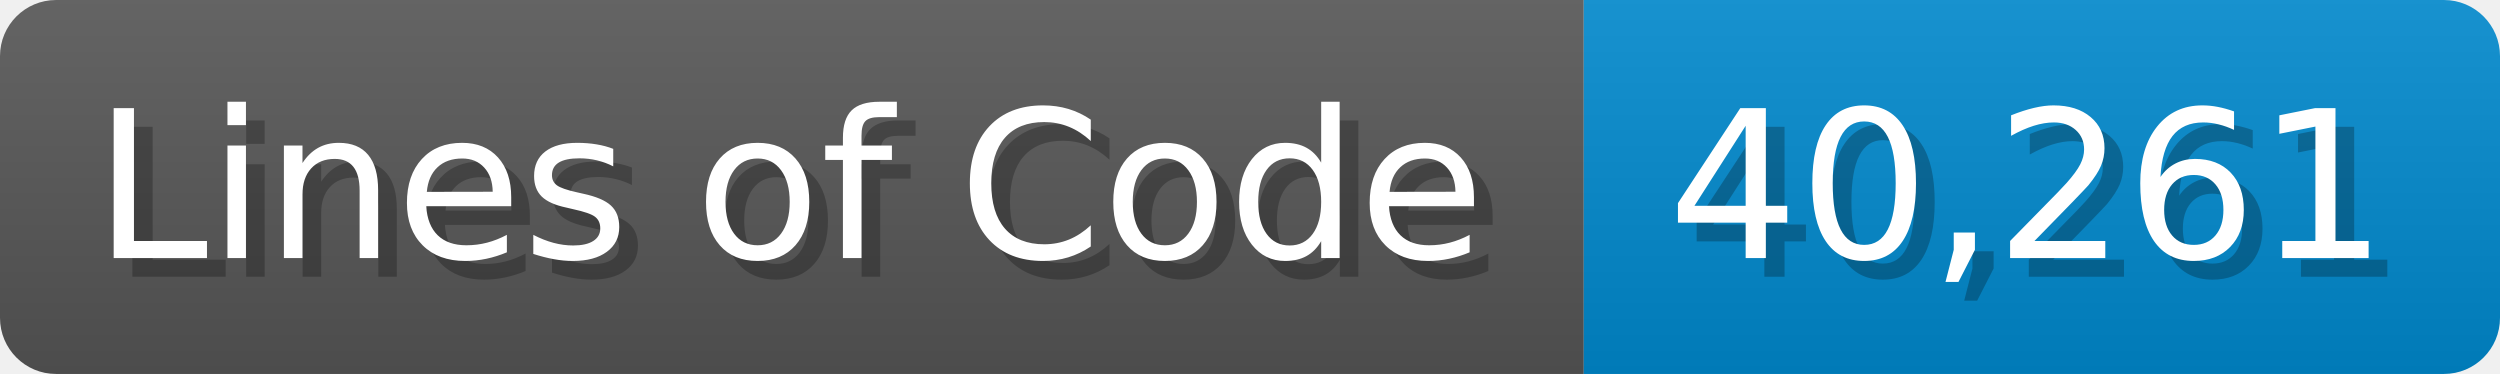
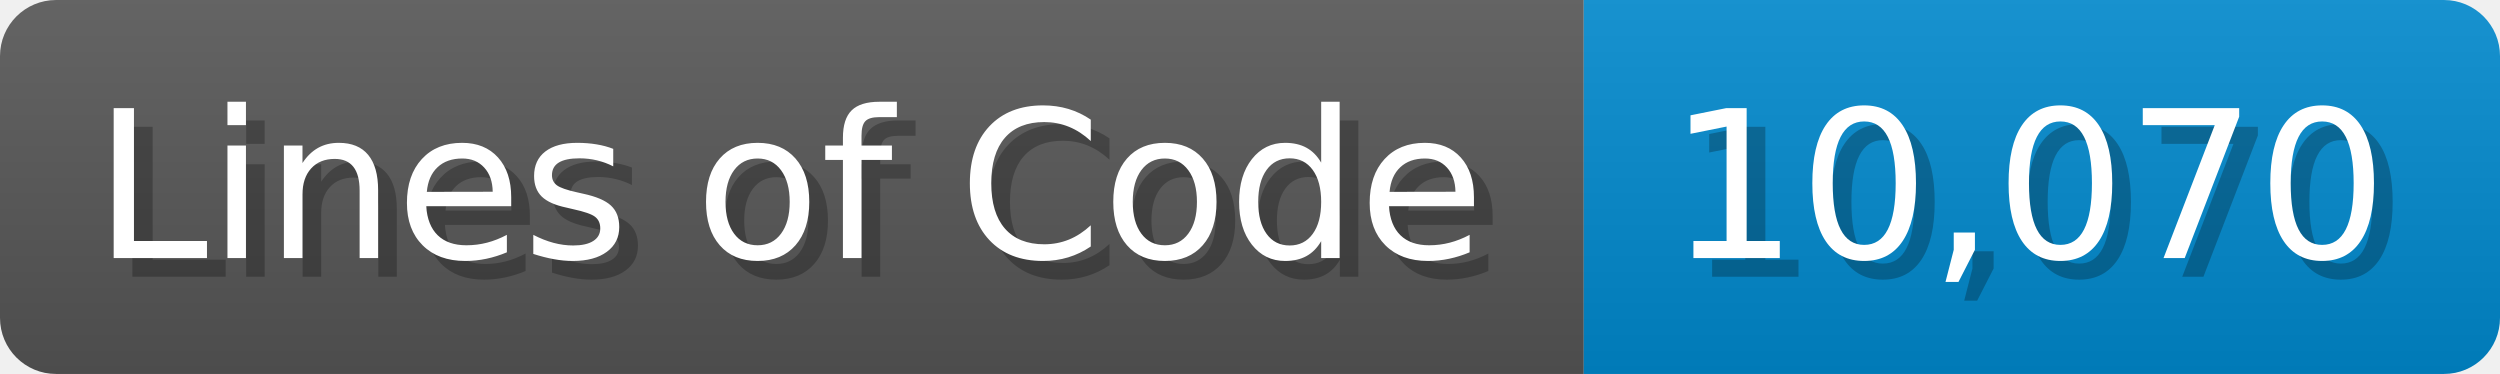
<svg xmlns="http://www.w3.org/2000/svg" width="133.7" height="20" viewBox="0 0 1337 200">
  <linearGradient id="a" x2="0" y2="100%">
    <stop offset="0" stop-opacity=".1" stop-color="#EEE" />
    <stop offset="1" stop-opacity=".1" />
  </linearGradient>
  <mask id="m">
    <rect width="1337" height="200" rx="30" fill="#FFF" />
  </mask>
  <g mask="url(#m)">
    <rect width="847" height="200" fill="#555" />
    <rect width="490" height="200" fill="#08C" x="847" />
    <rect width="1337" height="200" fill="url(#a)" />
  </g>
  <g fill="#fff" text-anchor="start" font-family="Verdana,DejaVu Sans,sans-serif" font-size="110">
    <text x="60" y="148" textLength="747" fill="#000" opacity="0.25">Lines of Code</text>
    <text x="50" y="138" textLength="747">Lines of Code</text>
-     <text x="902" y="148" textLength="390" fill="#000" opacity="0.25">40,261</text>
-     <text x="892" y="138" textLength="390">40,261</text>
+     <text x="902" y="148" textLength="390" fill="#000" opacity="0.25">10,070</text>
+     <text x="892" y="138" textLength="390">10,070</text>
  </g>
</svg>
